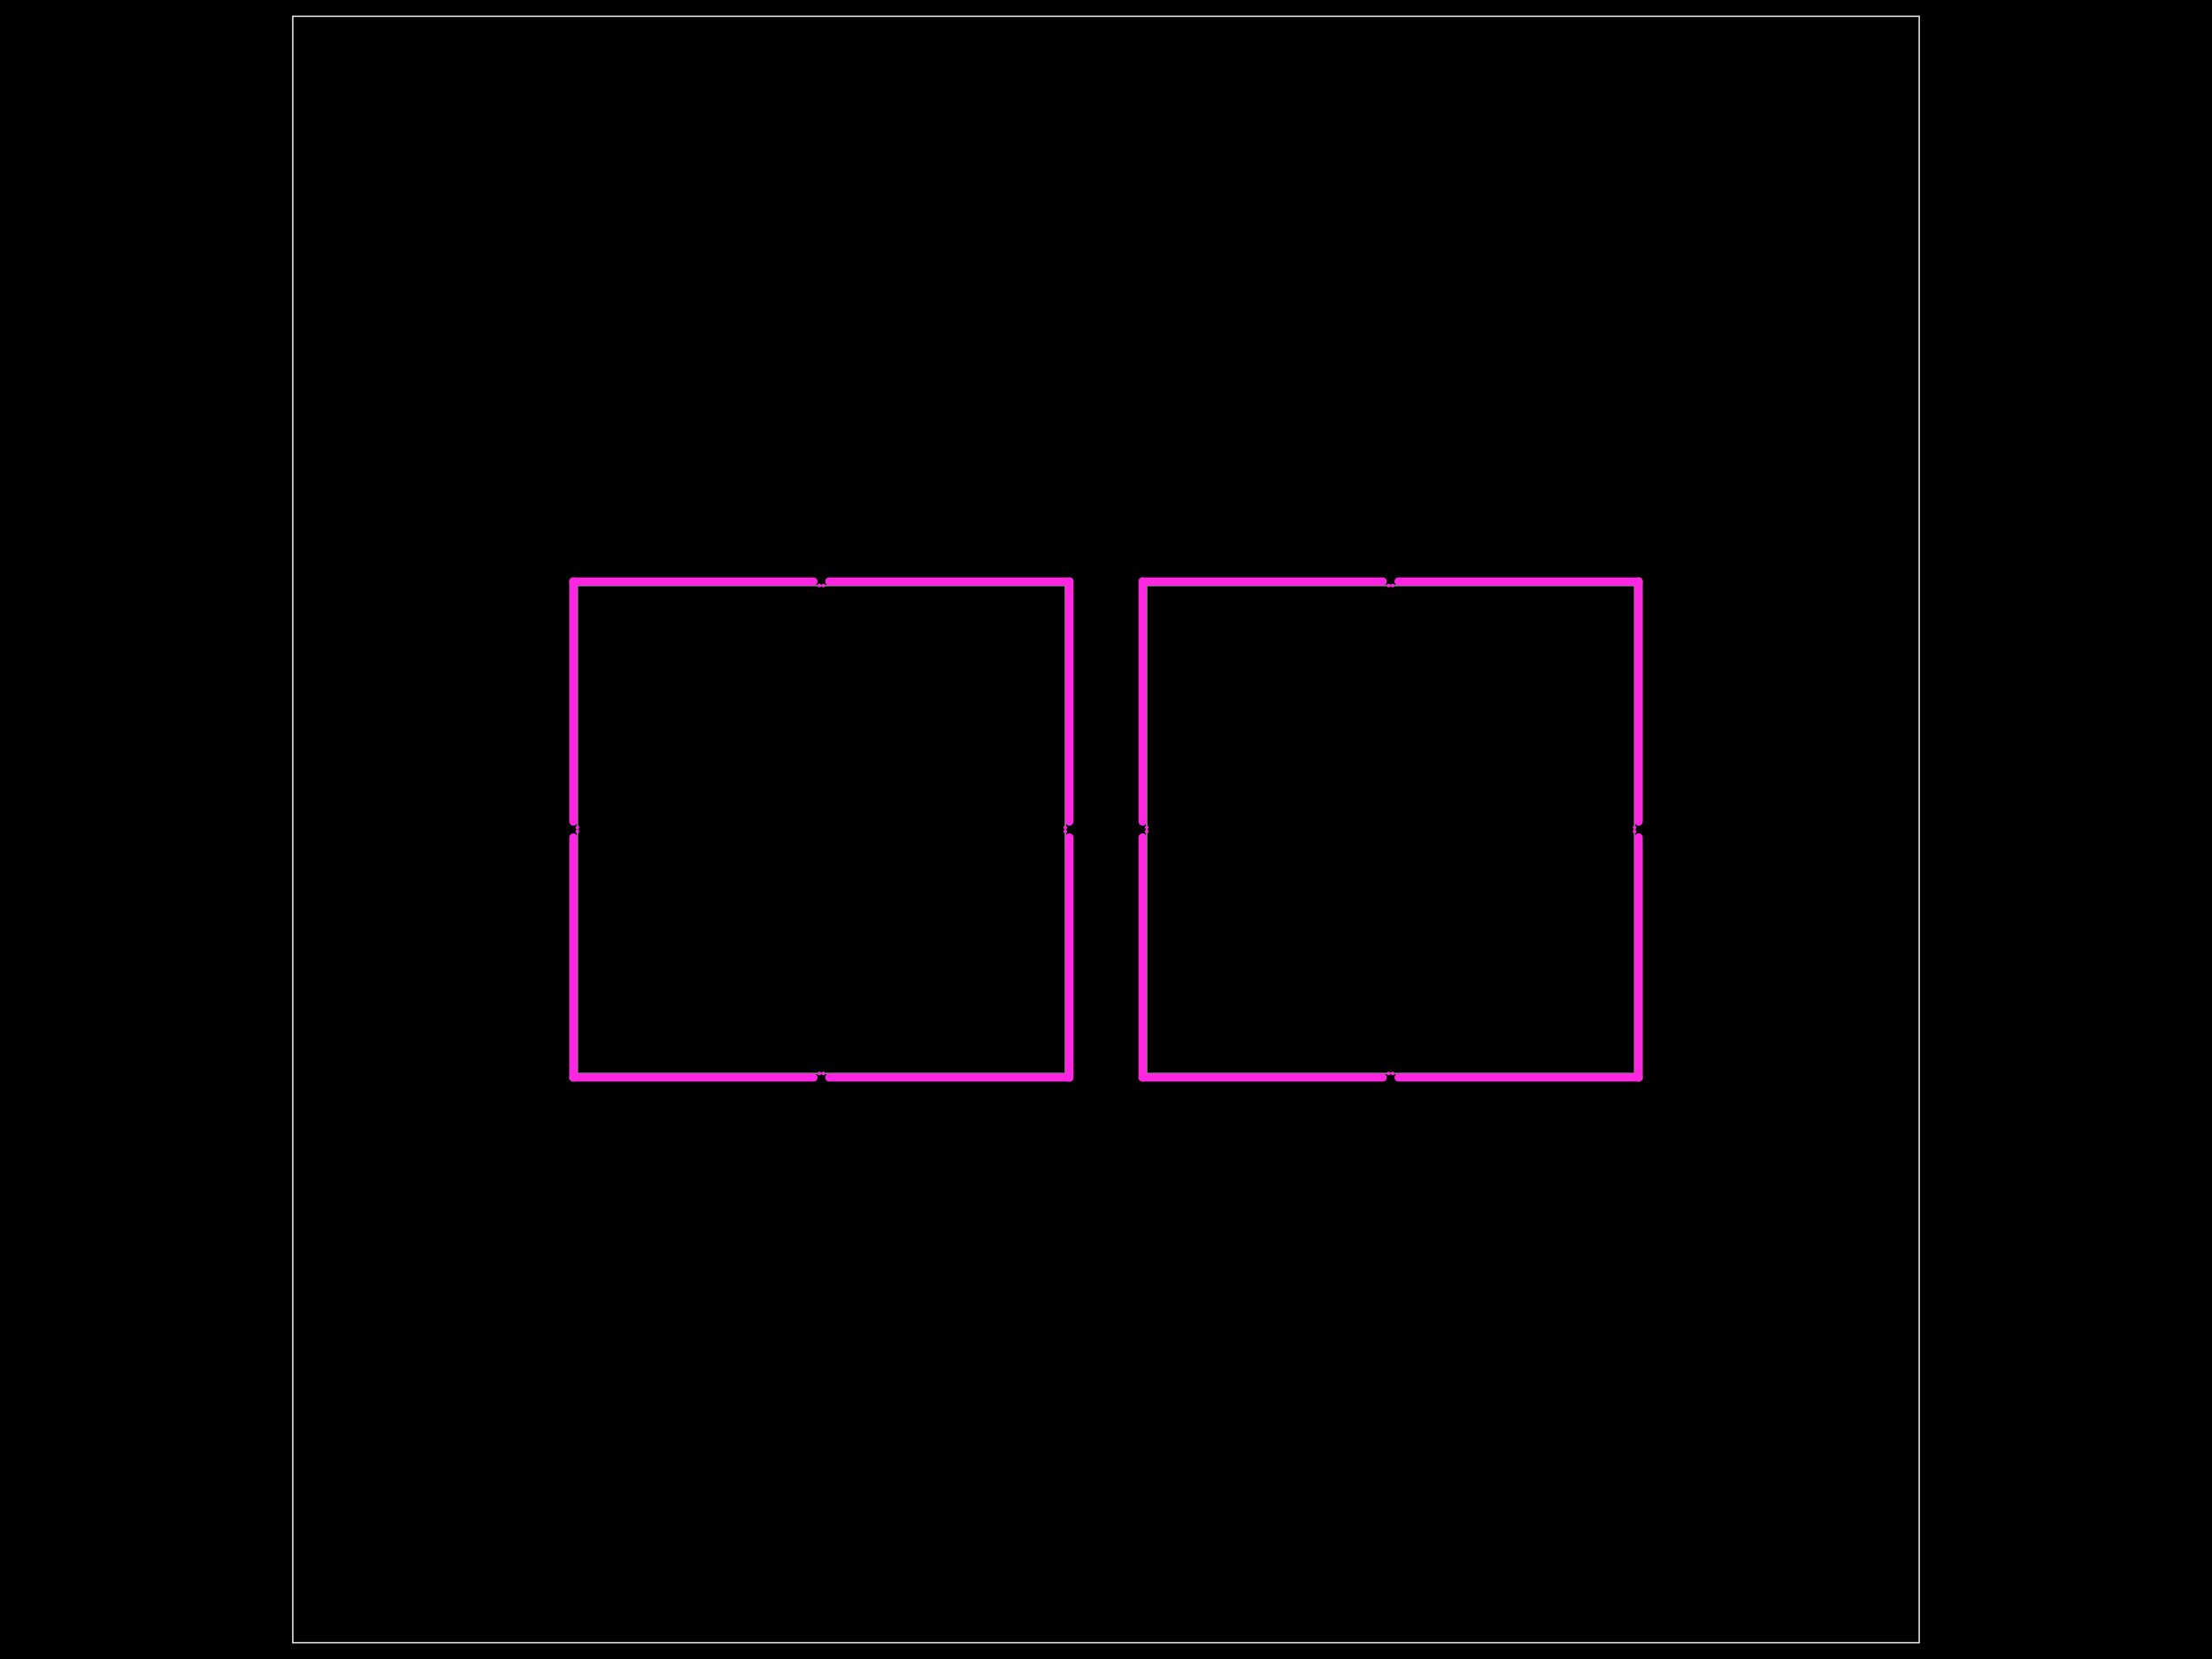
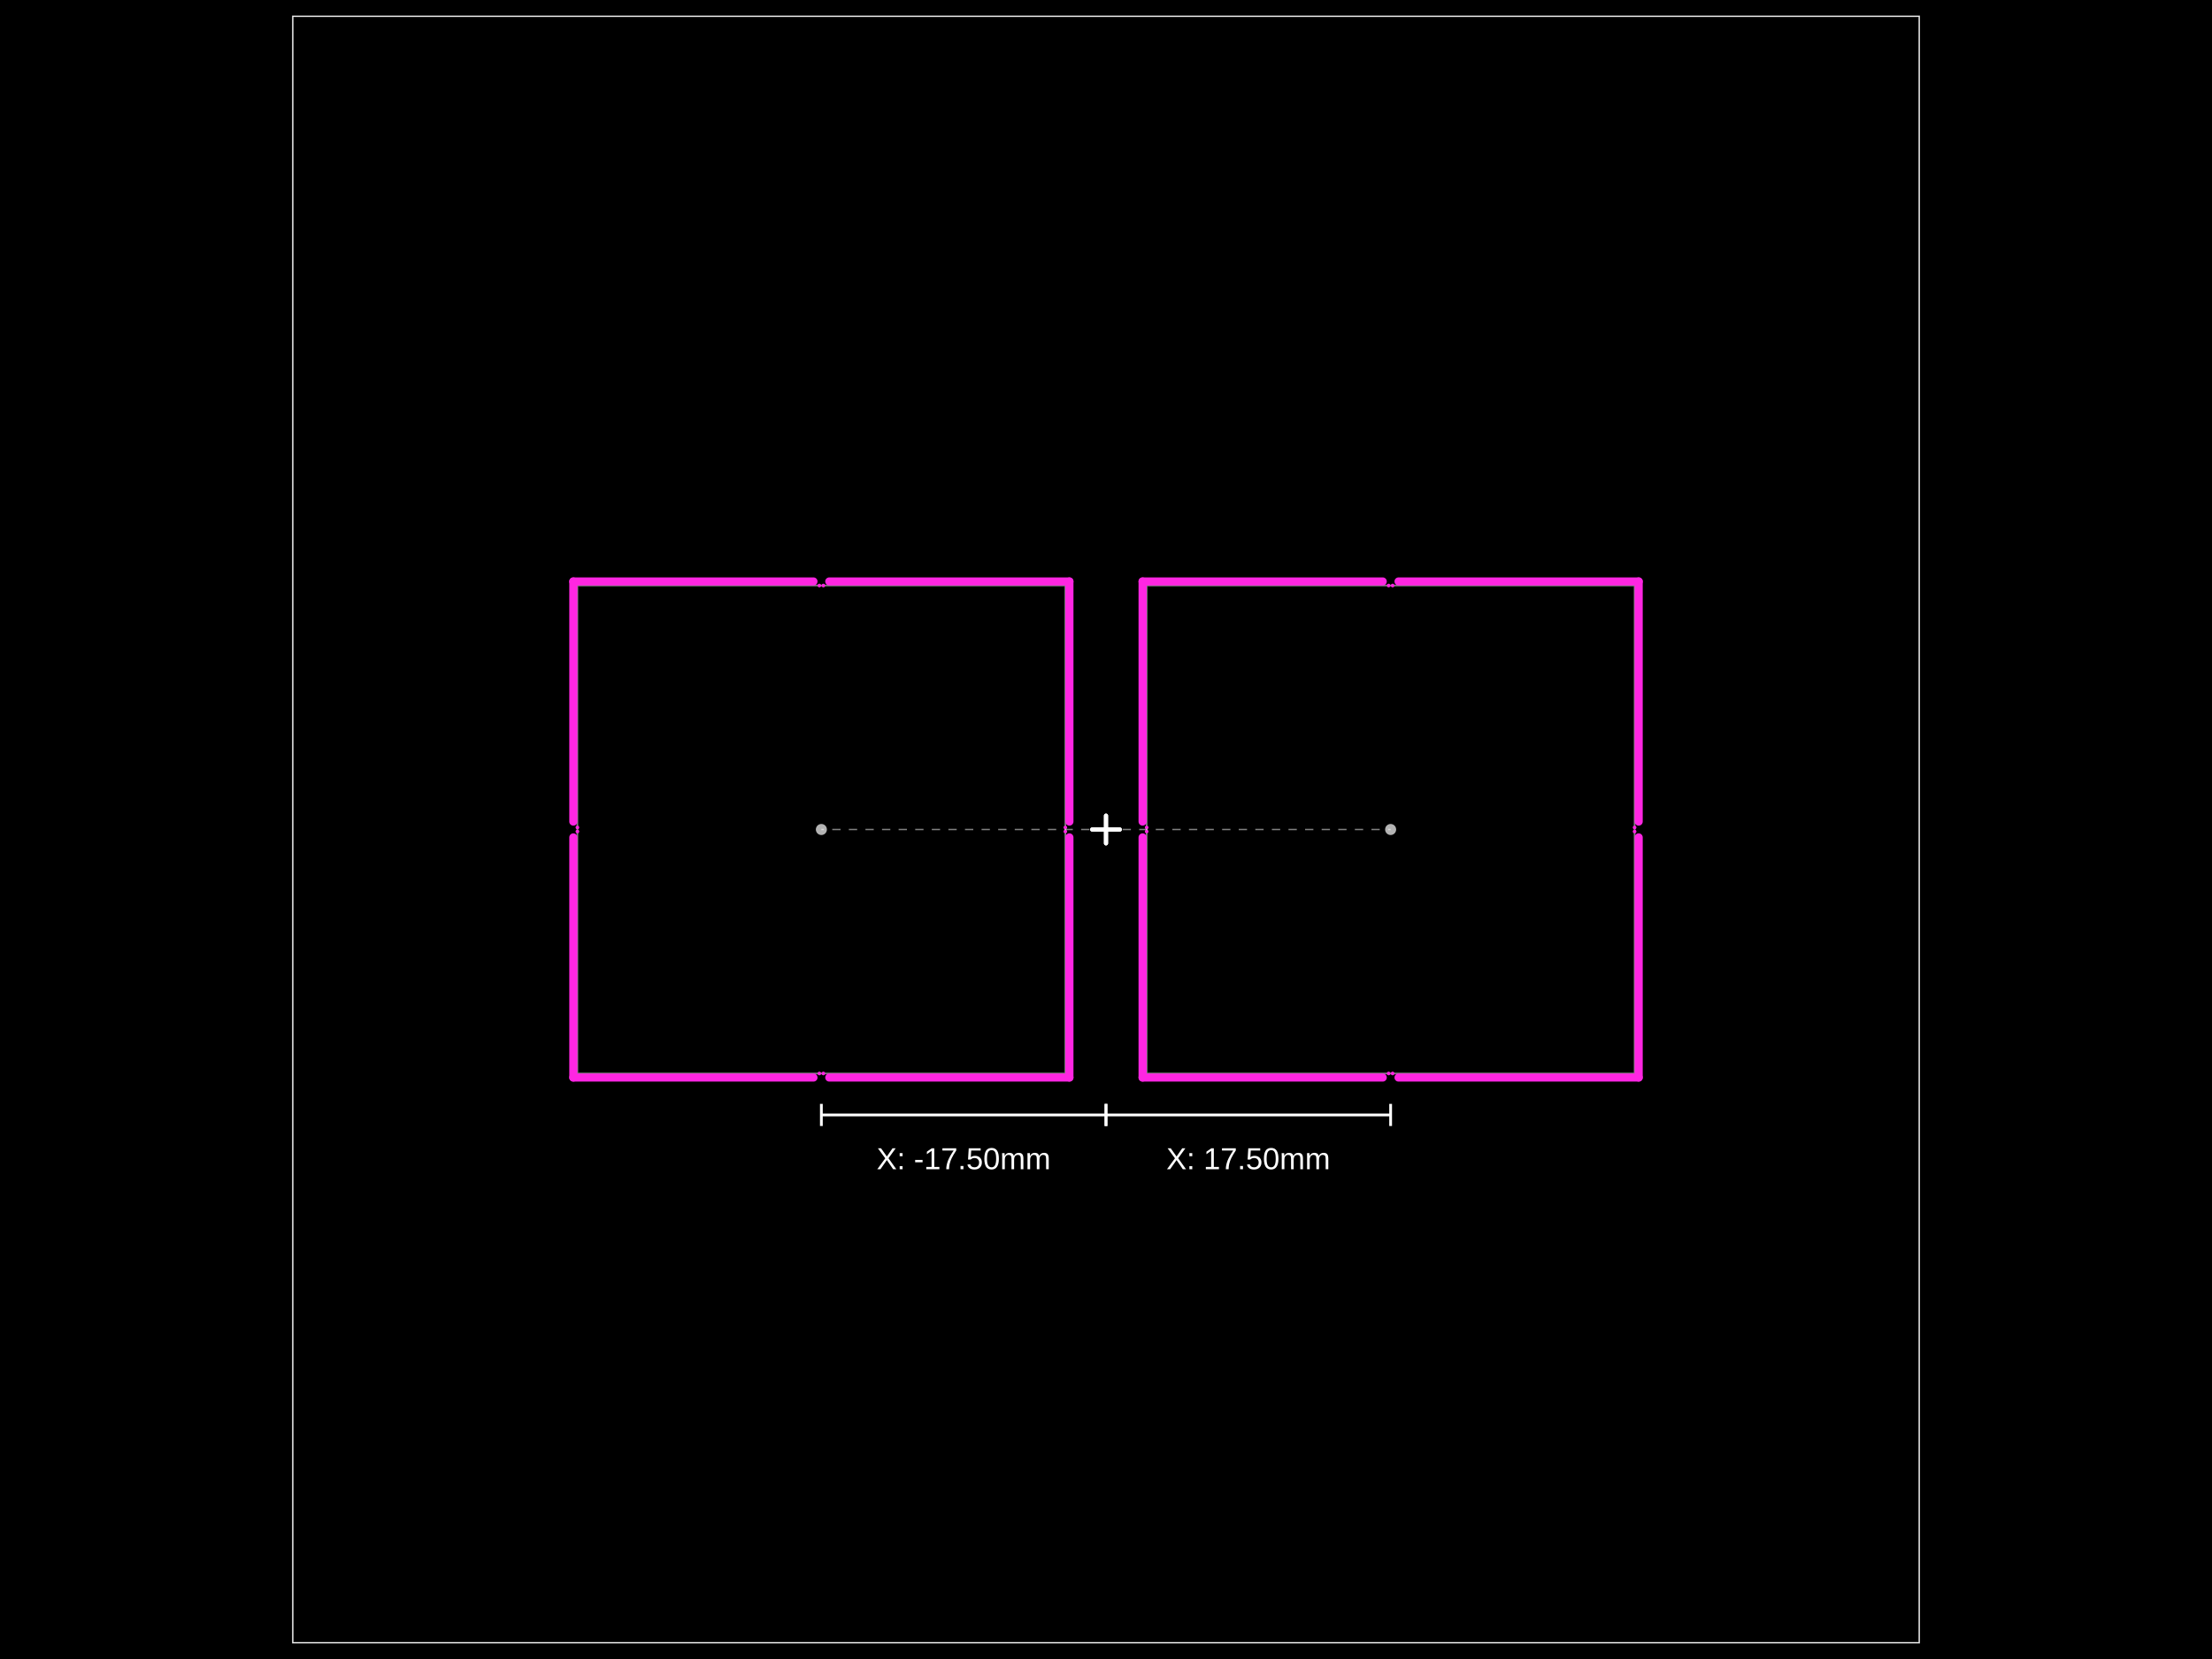
- <svg xmlns="http://www.w3.org/2000/svg" width="800" height="600" data-software-used-string="@tscircuit/core@0.0.907">
+ <svg xmlns="http://www.w3.org/2000/svg" width="800" height="600" data-software-used-string="@tscircuit/core@0.0.939">
  <style />
  <rect class="boundary" x="0" y="0" fill="#000" width="800" height="600" data-type="pcb_background" data-pcb-layer="global" />
  <rect class="pcb-boundary" fill="none" stroke="#fff" stroke-width="0.3" x="105.882" y="5.882" width="588.235" height="588.235" data-type="pcb_boundary" data-pcb-layer="global" />
  <path class="pcb-panel" d="M 105.882 594.118 L 694.118 594.118 L 694.118 5.882 L 105.882 5.882 Z" fill="none" stroke="rgba(255, 255, 255, 0.5)" stroke-width="0.588" data-type="pcb_panel" data-pcb-layer="board" />
  <path class="pcb-board" d="M 208.824 388.235 L 385.294 388.235 L 385.294 211.765 L 208.824 211.765 Z" fill="none" stroke="rgba(255, 255, 255, 0.5)" stroke-width="0.588" data-type="pcb_board" data-pcb-layer="board" />
  <path class="pcb-board" d="M 414.706 388.235 L 591.176 388.235 L 591.176 211.765 L 414.706 211.765 Z" fill="none" stroke="rgba(255, 255, 255, 0.5)" stroke-width="0.588" data-type="pcb_board" data-pcb-layer="board" />
  <rect class="pcb-cutout pcb-cutout-rect" x="-44.893" y="-1.471" width="89.787" height="2.941" fill="#FF26E2" transform="matrix(1,0,0,1,250.7757,389.7059)" data-type="pcb_cutout" data-pcb-layer="drill" rx="1.471" ry="1.471" />
  <rect class="pcb-cutout pcb-cutout-rect" x="-44.893" y="-1.471" width="89.787" height="2.941" fill="#FF26E2" transform="matrix(1,0,0,1,343.3419,389.7059)" data-type="pcb_cutout" data-pcb-layer="drill" rx="1.471" ry="1.471" />
  <rect class="pcb-cutout pcb-cutout-rect" x="-44.893" y="-1.471" width="89.787" height="2.941" fill="#FF26E2" transform="matrix(6.123233995736766e-17,-1,1,6.123233995736766e-17,386.7647,346.2831)" data-type="pcb_cutout" data-pcb-layer="drill" rx="1.471" ry="1.471" />
  <rect class="pcb-cutout pcb-cutout-rect" x="-44.893" y="-1.471" width="89.787" height="2.941" fill="#FF26E2" transform="matrix(6.123233995736766e-17,-1,1,6.123233995736766e-17,386.7647,253.7169)" data-type="pcb_cutout" data-pcb-layer="drill" rx="1.471" ry="1.471" />
  <rect class="pcb-cutout pcb-cutout-rect" x="-44.893" y="-1.471" width="89.787" height="2.941" fill="#FF26E2" transform="matrix(-1,-1.2246467991473532e-16,1.2246467991473532e-16,-1,343.3419,210.2941)" data-type="pcb_cutout" data-pcb-layer="drill" rx="1.471" ry="1.471" />
  <rect class="pcb-cutout pcb-cutout-rect" x="-44.893" y="-1.471" width="89.787" height="2.941" fill="#FF26E2" transform="matrix(-1,-1.2246467991473532e-16,1.2246467991473532e-16,-1,250.7757,210.2941)" data-type="pcb_cutout" data-pcb-layer="drill" rx="1.471" ry="1.471" />
  <rect class="pcb-cutout pcb-cutout-rect" x="-44.893" y="-1.471" width="89.787" height="2.941" fill="#FF26E2" transform="matrix(-1.8369701987210297e-16,1,-1,-1.8369701987210297e-16,207.3529,253.7169)" data-type="pcb_cutout" data-pcb-layer="drill" rx="1.471" ry="1.471" />
  <rect class="pcb-cutout pcb-cutout-rect" x="-44.893" y="-1.471" width="89.787" height="2.941" fill="#FF26E2" transform="matrix(-1.8369701987210297e-16,1,-1,-1.8369701987210297e-16,207.3529,346.2831)" data-type="pcb_cutout" data-pcb-layer="drill" rx="1.471" ry="1.471" />
  <rect class="pcb-cutout pcb-cutout-rect" x="-44.893" y="-1.471" width="89.787" height="2.941" fill="#FF26E2" transform="matrix(1,0,0,1,456.6581,389.7059)" data-type="pcb_cutout" data-pcb-layer="drill" rx="1.471" ry="1.471" />
  <rect class="pcb-cutout pcb-cutout-rect" x="-44.893" y="-1.471" width="89.787" height="2.941" fill="#FF26E2" transform="matrix(1,0,0,1,549.2243,389.7059)" data-type="pcb_cutout" data-pcb-layer="drill" rx="1.471" ry="1.471" />
  <rect class="pcb-cutout pcb-cutout-rect" x="-44.893" y="-1.471" width="89.787" height="2.941" fill="#FF26E2" transform="matrix(6.123233995736766e-17,-1,1,6.123233995736766e-17,592.6471,346.2831)" data-type="pcb_cutout" data-pcb-layer="drill" rx="1.471" ry="1.471" />
  <rect class="pcb-cutout pcb-cutout-rect" x="-44.893" y="-1.471" width="89.787" height="2.941" fill="#FF26E2" transform="matrix(6.123233995736766e-17,-1,1,6.123233995736766e-17,592.6471,253.7169)" data-type="pcb_cutout" data-pcb-layer="drill" rx="1.471" ry="1.471" />
  <rect class="pcb-cutout pcb-cutout-rect" x="-44.893" y="-1.471" width="89.787" height="2.941" fill="#FF26E2" transform="matrix(-1,-1.2246467991473532e-16,1.2246467991473532e-16,-1,549.2243,210.2941)" data-type="pcb_cutout" data-pcb-layer="drill" rx="1.471" ry="1.471" />
  <rect class="pcb-cutout pcb-cutout-rect" x="-44.893" y="-1.471" width="89.787" height="2.941" fill="#FF26E2" transform="matrix(-1,-1.2246467991473532e-16,1.2246467991473532e-16,-1,456.6581,210.2941)" data-type="pcb_cutout" data-pcb-layer="drill" rx="1.471" ry="1.471" />
  <rect class="pcb-cutout pcb-cutout-rect" x="-44.893" y="-1.471" width="89.787" height="2.941" fill="#FF26E2" transform="matrix(-1.8369701987210297e-16,1,-1,-1.8369701987210297e-16,413.2353,253.7169)" data-type="pcb_cutout" data-pcb-layer="drill" rx="1.471" ry="1.471" />
  <rect class="pcb-cutout pcb-cutout-rect" x="-44.893" y="-1.471" width="89.787" height="2.941" fill="#FF26E2" transform="matrix(-1.8369701987210297e-16,1,-1,-1.8369701987210297e-16,413.2353,346.2831)" data-type="pcb_cutout" data-pcb-layer="drill" rx="1.471" ry="1.471" />
  <circle class="pcb-hole" cx="296.331" cy="388.235" r="0.662" fill="#FF26E2" data-type="pcb_hole" data-pcb-layer="drill" />
  <circle class="pcb-hole" cx="297.787" cy="388.235" r="0.662" fill="#FF26E2" data-type="pcb_hole" data-pcb-layer="drill" />
  <circle class="pcb-hole" cx="385.294" cy="300.728" r="0.662" fill="#FF26E2" data-type="pcb_hole" data-pcb-layer="drill" />
  <circle class="pcb-hole" cx="385.294" cy="299.272" r="0.662" fill="#FF26E2" data-type="pcb_hole" data-pcb-layer="drill" />
  <circle class="pcb-hole" cx="297.787" cy="211.765" r="0.662" fill="#FF26E2" data-type="pcb_hole" data-pcb-layer="drill" />
  <circle class="pcb-hole" cx="296.331" cy="211.765" r="0.662" fill="#FF26E2" data-type="pcb_hole" data-pcb-layer="drill" />
  <circle class="pcb-hole" cx="208.824" cy="299.272" r="0.662" fill="#FF26E2" data-type="pcb_hole" data-pcb-layer="drill" />
  <circle class="pcb-hole" cx="208.824" cy="300.728" r="0.662" fill="#FF26E2" data-type="pcb_hole" data-pcb-layer="drill" />
  <circle class="pcb-hole" cx="502.213" cy="388.235" r="0.662" fill="#FF26E2" data-type="pcb_hole" data-pcb-layer="drill" />
  <circle class="pcb-hole" cx="503.669" cy="388.235" r="0.662" fill="#FF26E2" data-type="pcb_hole" data-pcb-layer="drill" />
  <circle class="pcb-hole" cx="591.176" cy="300.728" r="0.662" fill="#FF26E2" data-type="pcb_hole" data-pcb-layer="drill" />
  <circle class="pcb-hole" cx="591.176" cy="299.272" r="0.662" fill="#FF26E2" data-type="pcb_hole" data-pcb-layer="drill" />
  <circle class="pcb-hole" cx="503.669" cy="211.765" r="0.662" fill="#FF26E2" data-type="pcb_hole" data-pcb-layer="drill" />
  <circle class="pcb-hole" cx="502.213" cy="211.765" r="0.662" fill="#FF26E2" data-type="pcb_hole" data-pcb-layer="drill" />
  <circle class="pcb-hole" cx="414.706" cy="299.272" r="0.662" fill="#FF26E2" data-type="pcb_hole" data-pcb-layer="drill" />
  <circle class="pcb-hole" cx="414.706" cy="300.728" r="0.662" fill="#FF26E2" data-type="pcb_hole" data-pcb-layer="drill" />
+   <g class="anchor-offset-marker" data-type="anchor_offset_marker">
+     <line x1="400" y1="295" x2="400" y2="305" stroke="#ffffff" stroke-width="1.5" stroke-linecap="round" />
+     <line x1="395" y1="300" x2="405" y2="300" stroke="#ffffff" stroke-width="1.5" stroke-linecap="round" />
+   </g>
+   <line x1="400" y1="300" x2="297.059" y2="300" stroke="#ffffff" stroke-width="0.5" stroke-dasharray="3,3" opacity="0.5" class="anchor-offset-connector" />
+   <circle cx="297.059" cy="300" r="2" fill="#ffffff" opacity="0.7" class="anchor-offset-component-marker" />
+   <line x1="400" y1="403.235" x2="297.059" y2="403.235" stroke="#ffffff" stroke-width="1" class="anchor-offset-dimension-x" />
+   <line x1="400" y1="399.235" x2="400" y2="407.235" stroke="#ffffff" stroke-width="1" />
+   <line x1="297.059" y1="399.235" x2="297.059" y2="407.235" stroke="#ffffff" stroke-width="1" />
+   <text x="348.529" y="415.235" fill="#ffffff" font-size="11" font-family="Arial, sans-serif" text-anchor="middle" dominant-baseline="hanging" class="anchor-offset-label">X: -17.50mm</text>
+   <g class="anchor-offset-marker" data-type="anchor_offset_marker">
+     <line x1="400" y1="295" x2="400" y2="305" stroke="#ffffff" stroke-width="1.5" stroke-linecap="round" />
+     <line x1="395" y1="300" x2="405" y2="300" stroke="#ffffff" stroke-width="1.5" stroke-linecap="round" />
+   </g>
+   <line x1="400" y1="300" x2="502.941" y2="300" stroke="#ffffff" stroke-width="0.5" stroke-dasharray="3,3" opacity="0.5" class="anchor-offset-connector" />
+   <circle cx="502.941" cy="300" r="2" fill="#ffffff" opacity="0.7" class="anchor-offset-component-marker" />
+   <line x1="400" y1="403.235" x2="502.941" y2="403.235" stroke="#ffffff" stroke-width="1" class="anchor-offset-dimension-x" />
+   <line x1="400" y1="399.235" x2="400" y2="407.235" stroke="#ffffff" stroke-width="1" />
+   <line x1="502.941" y1="399.235" x2="502.941" y2="407.235" stroke="#ffffff" stroke-width="1" />
+   <text x="451.471" y="415.235" fill="#ffffff" font-size="11" font-family="Arial, sans-serif" text-anchor="middle" dominant-baseline="hanging" class="anchor-offset-label">X: 17.50mm</text>
</svg>
